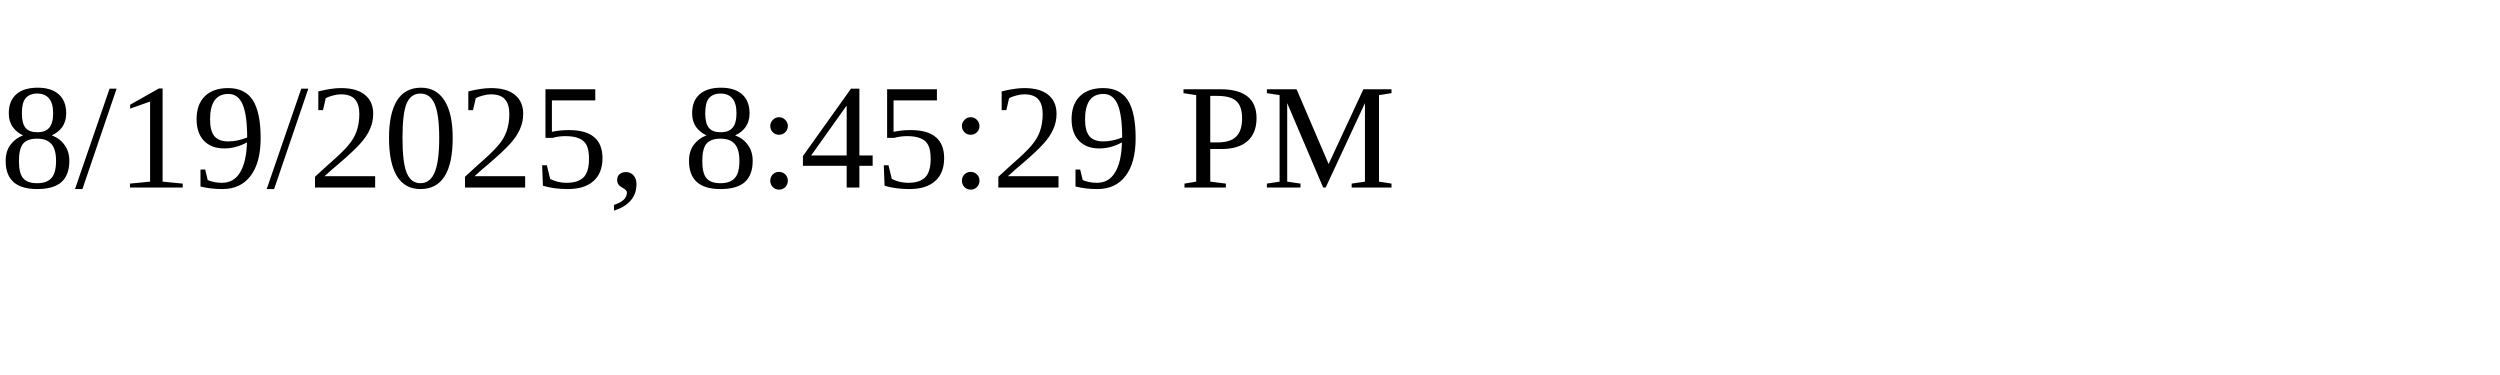
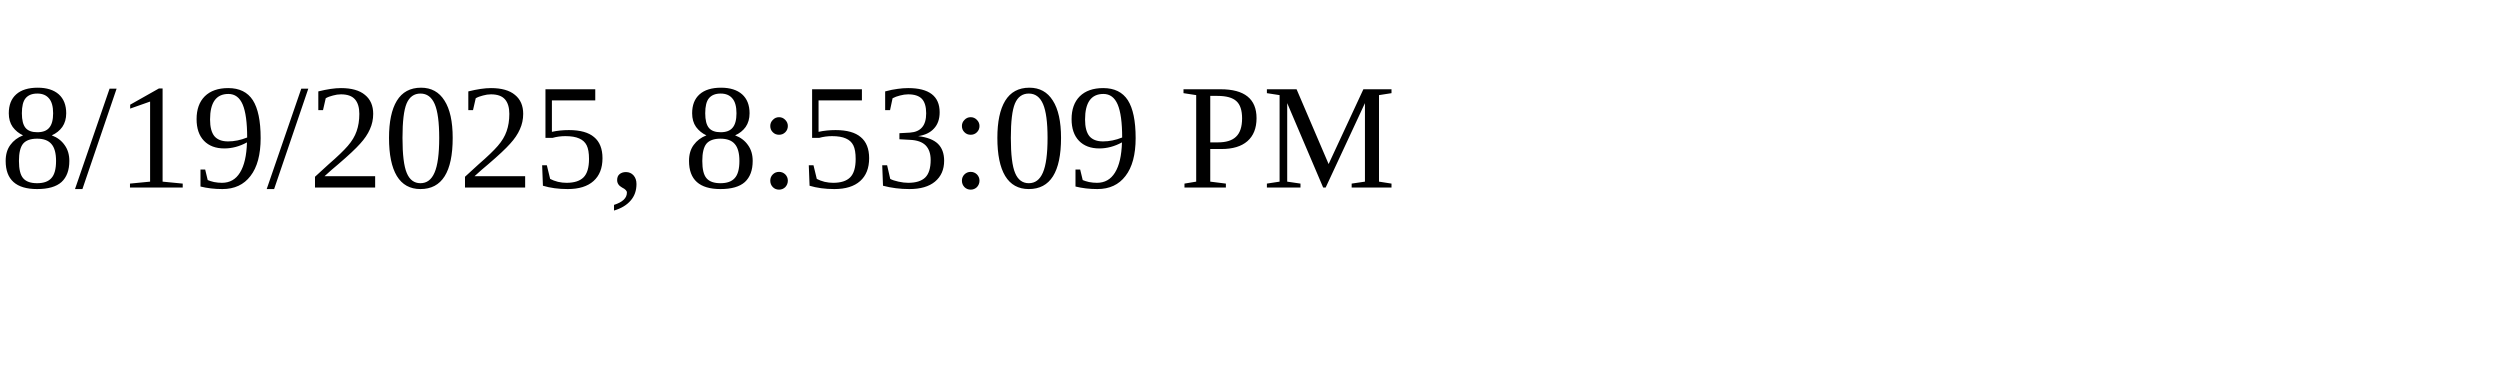
<svg xmlns="http://www.w3.org/2000/svg" height="30" width="200">
-   <text x="0" y="15">8/19/2025, 8:45:29 PM</text>
+   <text x="0" y="15">8/19/2025, 8:53:09 PM</text>
</svg>
